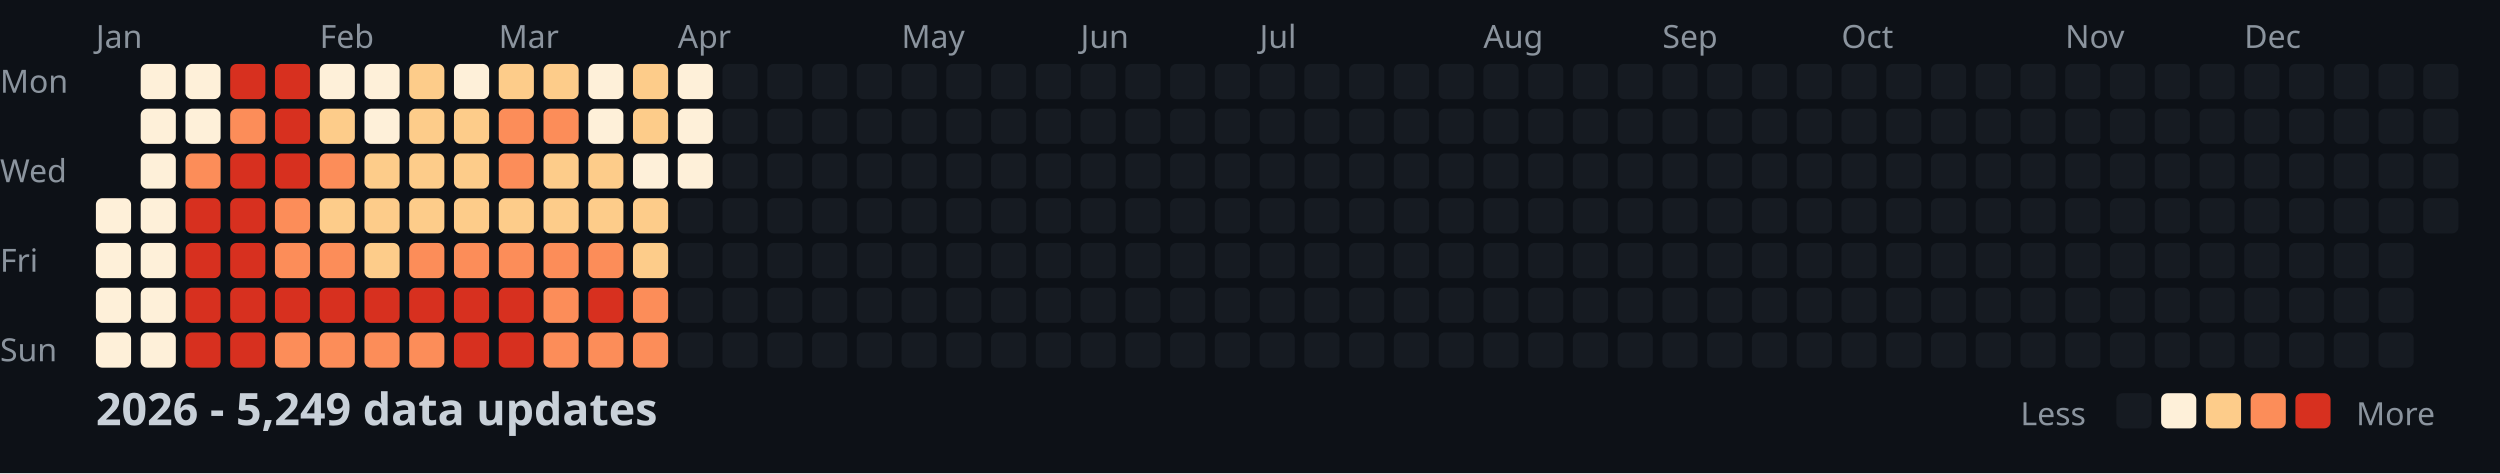
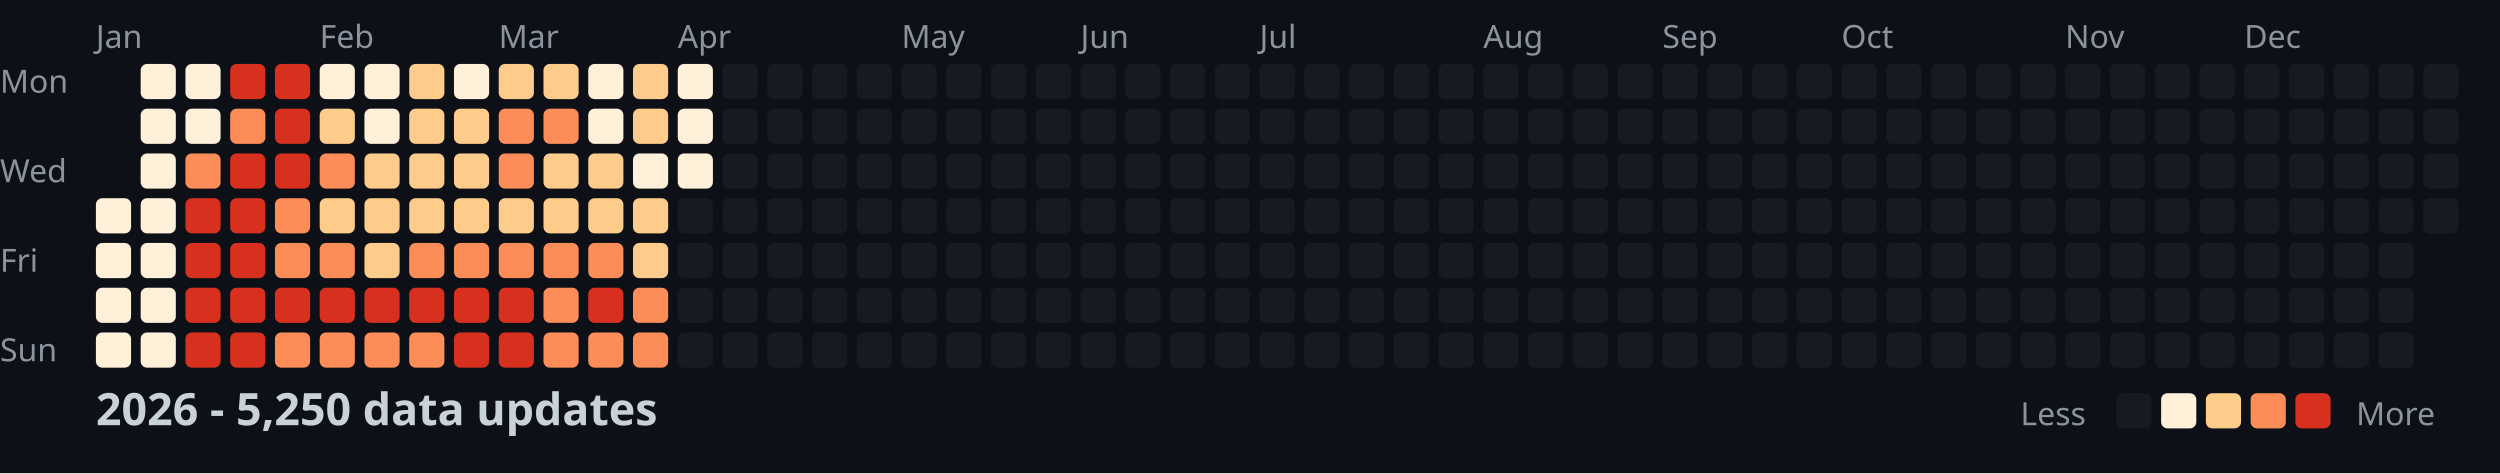
<svg xmlns="http://www.w3.org/2000/svg" width="782" height="148">
  <style>
    .month { font: 10px sans-serif; fill: #8b949e; }
    .day { font: 10px sans-serif; fill: #8b949e; }
    .title { font: bold 14px sans-serif; fill: #c9d1d9; }
    .legend { font: 10px sans-serif; fill: #8b949e; }
  </style>
  <rect width="100%" height="100%" fill="#0d1117" />
  <text x="0" y="29" class="day">Mon</text>
  <text x="0" y="57" class="day">Wed</text>
  <text x="0" y="85" class="day">Fri</text>
  <text x="0" y="113" class="day">Sun</text>
  <text x="30" y="15" class="month">Jan</text>
  <text x="100" y="15" class="month">Feb</text>
  <text x="156" y="15" class="month">Mar</text>
  <text x="212" y="15" class="month">Apr</text>
  <text x="282" y="15" class="month">May</text>
  <text x="338" y="15" class="month">Jun</text>
  <text x="394" y="15" class="month">Jul</text>
  <text x="464" y="15" class="month">Aug</text>
  <text x="520" y="15" class="month">Sep</text>
  <text x="576" y="15" class="month">Oct</text>
  <text x="646" y="15" class="month">Nov</text>
  <text x="702" y="15" class="month">Dec</text>
  <rect x="30" y="62" width="11" height="11" fill="#fef0d9" rx="2" />
  <rect x="30" y="76" width="11" height="11" fill="#fef0d9" rx="2" />
  <rect x="30" y="90" width="11" height="11" fill="#fef0d9" rx="2" />
  <rect x="30" y="104" width="11" height="11" fill="#fef0d9" rx="2" />
  <rect x="44" y="20" width="11" height="11" fill="#fef0d9" rx="2" />
  <rect x="44" y="34" width="11" height="11" fill="#fef0d9" rx="2" />
  <rect x="44" y="48" width="11" height="11" fill="#fef0d9" rx="2" />
  <rect x="44" y="62" width="11" height="11" fill="#fef0d9" rx="2" />
  <rect x="44" y="76" width="11" height="11" fill="#fef0d9" rx="2" />
  <rect x="44" y="90" width="11" height="11" fill="#fef0d9" rx="2" />
  <rect x="44" y="104" width="11" height="11" fill="#fef0d9" rx="2" />
  <rect x="58" y="20" width="11" height="11" fill="#fef0d9" rx="2" />
  <rect x="58" y="34" width="11" height="11" fill="#fef0d9" rx="2" />
  <rect x="58" y="48" width="11" height="11" fill="#fc8d59" rx="2" />
  <rect x="58" y="62" width="11" height="11" fill="#d7301f" rx="2" />
  <rect x="58" y="76" width="11" height="11" fill="#d7301f" rx="2" />
  <rect x="58" y="90" width="11" height="11" fill="#d7301f" rx="2" />
  <rect x="58" y="104" width="11" height="11" fill="#d7301f" rx="2" />
  <rect x="72" y="20" width="11" height="11" fill="#d7301f" rx="2" />
  <rect x="72" y="34" width="11" height="11" fill="#fc8d59" rx="2" />
  <rect x="72" y="48" width="11" height="11" fill="#d7301f" rx="2" />
  <rect x="72" y="62" width="11" height="11" fill="#d7301f" rx="2" />
  <rect x="72" y="76" width="11" height="11" fill="#d7301f" rx="2" />
  <rect x="72" y="90" width="11" height="11" fill="#d7301f" rx="2" />
  <rect x="72" y="104" width="11" height="11" fill="#d7301f" rx="2" />
  <rect x="86" y="20" width="11" height="11" fill="#d7301f" rx="2" />
  <rect x="86" y="34" width="11" height="11" fill="#d7301f" rx="2" />
  <rect x="86" y="48" width="11" height="11" fill="#d7301f" rx="2" />
  <rect x="86" y="62" width="11" height="11" fill="#fc8d59" rx="2" />
  <rect x="86" y="76" width="11" height="11" fill="#fc8d59" rx="2" />
  <rect x="86" y="90" width="11" height="11" fill="#d7301f" rx="2" />
  <rect x="86" y="104" width="11" height="11" fill="#fc8d59" rx="2" />
  <rect x="100" y="20" width="11" height="11" fill="#fef0d9" rx="2" />
  <rect x="100" y="34" width="11" height="11" fill="#fdcc8a" rx="2" />
  <rect x="100" y="48" width="11" height="11" fill="#fc8d59" rx="2" />
  <rect x="100" y="62" width="11" height="11" fill="#fdcc8a" rx="2" />
  <rect x="100" y="76" width="11" height="11" fill="#fc8d59" rx="2" />
  <rect x="100" y="90" width="11" height="11" fill="#d7301f" rx="2" />
  <rect x="100" y="104" width="11" height="11" fill="#fc8d59" rx="2" />
  <rect x="114" y="20" width="11" height="11" fill="#fef0d9" rx="2" />
  <rect x="114" y="34" width="11" height="11" fill="#fef0d9" rx="2" />
  <rect x="114" y="48" width="11" height="11" fill="#fdcc8a" rx="2" />
  <rect x="114" y="62" width="11" height="11" fill="#fdcc8a" rx="2" />
  <rect x="114" y="76" width="11" height="11" fill="#fdcc8a" rx="2" />
  <rect x="114" y="90" width="11" height="11" fill="#d7301f" rx="2" />
  <rect x="114" y="104" width="11" height="11" fill="#fc8d59" rx="2" />
  <rect x="128" y="20" width="11" height="11" fill="#fdcc8a" rx="2" />
  <rect x="128" y="34" width="11" height="11" fill="#fdcc8a" rx="2" />
  <rect x="128" y="48" width="11" height="11" fill="#fdcc8a" rx="2" />
  <rect x="128" y="62" width="11" height="11" fill="#fdcc8a" rx="2" />
  <rect x="128" y="76" width="11" height="11" fill="#fc8d59" rx="2" />
  <rect x="128" y="90" width="11" height="11" fill="#d7301f" rx="2" />
  <rect x="128" y="104" width="11" height="11" fill="#fc8d59" rx="2" />
  <rect x="142" y="20" width="11" height="11" fill="#fef0d9" rx="2" />
  <rect x="142" y="34" width="11" height="11" fill="#fdcc8a" rx="2" />
  <rect x="142" y="48" width="11" height="11" fill="#fdcc8a" rx="2" />
  <rect x="142" y="62" width="11" height="11" fill="#fdcc8a" rx="2" />
  <rect x="142" y="76" width="11" height="11" fill="#fc8d59" rx="2" />
  <rect x="142" y="90" width="11" height="11" fill="#d7301f" rx="2" />
  <rect x="142" y="104" width="11" height="11" fill="#d7301f" rx="2" />
  <rect x="156" y="20" width="11" height="11" fill="#fdcc8a" rx="2" />
  <rect x="156" y="34" width="11" height="11" fill="#fc8d59" rx="2" />
  <rect x="156" y="48" width="11" height="11" fill="#fc8d59" rx="2" />
  <rect x="156" y="62" width="11" height="11" fill="#fdcc8a" rx="2" />
  <rect x="156" y="76" width="11" height="11" fill="#fc8d59" rx="2" />
  <rect x="156" y="90" width="11" height="11" fill="#d7301f" rx="2" />
  <rect x="156" y="104" width="11" height="11" fill="#d7301f" rx="2" />
  <rect x="170" y="20" width="11" height="11" fill="#fdcc8a" rx="2" />
  <rect x="170" y="34" width="11" height="11" fill="#fc8d59" rx="2" />
  <rect x="170" y="48" width="11" height="11" fill="#fdcc8a" rx="2" />
  <rect x="170" y="62" width="11" height="11" fill="#fdcc8a" rx="2" />
  <rect x="170" y="76" width="11" height="11" fill="#fc8d59" rx="2" />
  <rect x="170" y="90" width="11" height="11" fill="#fc8d59" rx="2" />
  <rect x="170" y="104" width="11" height="11" fill="#fc8d59" rx="2" />
  <rect x="184" y="20" width="11" height="11" fill="#fef0d9" rx="2" />
  <rect x="184" y="34" width="11" height="11" fill="#fef0d9" rx="2" />
  <rect x="184" y="48" width="11" height="11" fill="#fdcc8a" rx="2" />
  <rect x="184" y="62" width="11" height="11" fill="#fdcc8a" rx="2" />
  <rect x="184" y="76" width="11" height="11" fill="#fc8d59" rx="2" />
  <rect x="184" y="90" width="11" height="11" fill="#d7301f" rx="2" />
  <rect x="184" y="104" width="11" height="11" fill="#fc8d59" rx="2" />
  <rect x="198" y="20" width="11" height="11" fill="#fdcc8a" rx="2" />
  <rect x="198" y="34" width="11" height="11" fill="#fdcc8a" rx="2" />
  <rect x="198" y="48" width="11" height="11" fill="#fef0d9" rx="2" />
  <rect x="198" y="62" width="11" height="11" fill="#fdcc8a" rx="2" />
  <rect x="198" y="76" width="11" height="11" fill="#fdcc8a" rx="2" />
  <rect x="198" y="90" width="11" height="11" fill="#fc8d59" rx="2" />
  <rect x="198" y="104" width="11" height="11" fill="#fc8d59" rx="2" />
  <rect x="212" y="20" width="11" height="11" fill="#fef0d9" rx="2" />
  <rect x="212" y="34" width="11" height="11" fill="#fef0d9" rx="2" />
  <rect x="212" y="48" width="11" height="11" fill="#fef0d9" rx="2" />
  <rect x="212" y="62" width="11" height="11" fill="#161b22" rx="2" />
  <rect x="212" y="76" width="11" height="11" fill="#161b22" rx="2" />
  <rect x="212" y="90" width="11" height="11" fill="#161b22" rx="2" />
  <rect x="212" y="104" width="11" height="11" fill="#161b22" rx="2" />
  <rect x="226" y="20" width="11" height="11" fill="#161b22" rx="2" />
  <rect x="226" y="34" width="11" height="11" fill="#161b22" rx="2" />
  <rect x="226" y="48" width="11" height="11" fill="#161b22" rx="2" />
  <rect x="226" y="62" width="11" height="11" fill="#161b22" rx="2" />
  <rect x="226" y="76" width="11" height="11" fill="#161b22" rx="2" />
  <rect x="226" y="90" width="11" height="11" fill="#161b22" rx="2" />
  <rect x="226" y="104" width="11" height="11" fill="#161b22" rx="2" />
  <rect x="240" y="20" width="11" height="11" fill="#161b22" rx="2" />
  <rect x="240" y="34" width="11" height="11" fill="#161b22" rx="2" />
  <rect x="240" y="48" width="11" height="11" fill="#161b22" rx="2" />
  <rect x="240" y="62" width="11" height="11" fill="#161b22" rx="2" />
  <rect x="240" y="76" width="11" height="11" fill="#161b22" rx="2" />
  <rect x="240" y="90" width="11" height="11" fill="#161b22" rx="2" />
  <rect x="240" y="104" width="11" height="11" fill="#161b22" rx="2" />
  <rect x="254" y="20" width="11" height="11" fill="#161b22" rx="2" />
  <rect x="254" y="34" width="11" height="11" fill="#161b22" rx="2" />
  <rect x="254" y="48" width="11" height="11" fill="#161b22" rx="2" />
  <rect x="254" y="62" width="11" height="11" fill="#161b22" rx="2" />
  <rect x="254" y="76" width="11" height="11" fill="#161b22" rx="2" />
  <rect x="254" y="90" width="11" height="11" fill="#161b22" rx="2" />
  <rect x="254" y="104" width="11" height="11" fill="#161b22" rx="2" />
  <rect x="268" y="20" width="11" height="11" fill="#161b22" rx="2" />
  <rect x="268" y="34" width="11" height="11" fill="#161b22" rx="2" />
  <rect x="268" y="48" width="11" height="11" fill="#161b22" rx="2" />
  <rect x="268" y="62" width="11" height="11" fill="#161b22" rx="2" />
  <rect x="268" y="76" width="11" height="11" fill="#161b22" rx="2" />
  <rect x="268" y="90" width="11" height="11" fill="#161b22" rx="2" />
  <rect x="268" y="104" width="11" height="11" fill="#161b22" rx="2" />
  <rect x="282" y="20" width="11" height="11" fill="#161b22" rx="2" />
  <rect x="282" y="34" width="11" height="11" fill="#161b22" rx="2" />
  <rect x="282" y="48" width="11" height="11" fill="#161b22" rx="2" />
  <rect x="282" y="62" width="11" height="11" fill="#161b22" rx="2" />
  <rect x="282" y="76" width="11" height="11" fill="#161b22" rx="2" />
  <rect x="282" y="90" width="11" height="11" fill="#161b22" rx="2" />
  <rect x="282" y="104" width="11" height="11" fill="#161b22" rx="2" />
  <rect x="296" y="20" width="11" height="11" fill="#161b22" rx="2" />
  <rect x="296" y="34" width="11" height="11" fill="#161b22" rx="2" />
  <rect x="296" y="48" width="11" height="11" fill="#161b22" rx="2" />
  <rect x="296" y="62" width="11" height="11" fill="#161b22" rx="2" />
  <rect x="296" y="76" width="11" height="11" fill="#161b22" rx="2" />
  <rect x="296" y="90" width="11" height="11" fill="#161b22" rx="2" />
  <rect x="296" y="104" width="11" height="11" fill="#161b22" rx="2" />
  <rect x="310" y="20" width="11" height="11" fill="#161b22" rx="2" />
  <rect x="310" y="34" width="11" height="11" fill="#161b22" rx="2" />
  <rect x="310" y="48" width="11" height="11" fill="#161b22" rx="2" />
  <rect x="310" y="62" width="11" height="11" fill="#161b22" rx="2" />
  <rect x="310" y="76" width="11" height="11" fill="#161b22" rx="2" />
  <rect x="310" y="90" width="11" height="11" fill="#161b22" rx="2" />
  <rect x="310" y="104" width="11" height="11" fill="#161b22" rx="2" />
  <rect x="324" y="20" width="11" height="11" fill="#161b22" rx="2" />
  <rect x="324" y="34" width="11" height="11" fill="#161b22" rx="2" />
  <rect x="324" y="48" width="11" height="11" fill="#161b22" rx="2" />
  <rect x="324" y="62" width="11" height="11" fill="#161b22" rx="2" />
  <rect x="324" y="76" width="11" height="11" fill="#161b22" rx="2" />
  <rect x="324" y="90" width="11" height="11" fill="#161b22" rx="2" />
  <rect x="324" y="104" width="11" height="11" fill="#161b22" rx="2" />
  <rect x="338" y="20" width="11" height="11" fill="#161b22" rx="2" />
  <rect x="338" y="34" width="11" height="11" fill="#161b22" rx="2" />
  <rect x="338" y="48" width="11" height="11" fill="#161b22" rx="2" />
  <rect x="338" y="62" width="11" height="11" fill="#161b22" rx="2" />
  <rect x="338" y="76" width="11" height="11" fill="#161b22" rx="2" />
  <rect x="338" y="90" width="11" height="11" fill="#161b22" rx="2" />
  <rect x="338" y="104" width="11" height="11" fill="#161b22" rx="2" />
  <rect x="352" y="20" width="11" height="11" fill="#161b22" rx="2" />
  <rect x="352" y="34" width="11" height="11" fill="#161b22" rx="2" />
  <rect x="352" y="48" width="11" height="11" fill="#161b22" rx="2" />
  <rect x="352" y="62" width="11" height="11" fill="#161b22" rx="2" />
  <rect x="352" y="76" width="11" height="11" fill="#161b22" rx="2" />
  <rect x="352" y="90" width="11" height="11" fill="#161b22" rx="2" />
  <rect x="352" y="104" width="11" height="11" fill="#161b22" rx="2" />
  <rect x="366" y="20" width="11" height="11" fill="#161b22" rx="2" />
  <rect x="366" y="34" width="11" height="11" fill="#161b22" rx="2" />
  <rect x="366" y="48" width="11" height="11" fill="#161b22" rx="2" />
  <rect x="366" y="62" width="11" height="11" fill="#161b22" rx="2" />
  <rect x="366" y="76" width="11" height="11" fill="#161b22" rx="2" />
  <rect x="366" y="90" width="11" height="11" fill="#161b22" rx="2" />
  <rect x="366" y="104" width="11" height="11" fill="#161b22" rx="2" />
  <rect x="380" y="20" width="11" height="11" fill="#161b22" rx="2" />
  <rect x="380" y="34" width="11" height="11" fill="#161b22" rx="2" />
  <rect x="380" y="48" width="11" height="11" fill="#161b22" rx="2" />
  <rect x="380" y="62" width="11" height="11" fill="#161b22" rx="2" />
  <rect x="380" y="76" width="11" height="11" fill="#161b22" rx="2" />
  <rect x="380" y="90" width="11" height="11" fill="#161b22" rx="2" />
  <rect x="380" y="104" width="11" height="11" fill="#161b22" rx="2" />
  <rect x="394" y="20" width="11" height="11" fill="#161b22" rx="2" />
  <rect x="394" y="34" width="11" height="11" fill="#161b22" rx="2" />
  <rect x="394" y="48" width="11" height="11" fill="#161b22" rx="2" />
  <rect x="394" y="62" width="11" height="11" fill="#161b22" rx="2" />
  <rect x="394" y="76" width="11" height="11" fill="#161b22" rx="2" />
  <rect x="394" y="90" width="11" height="11" fill="#161b22" rx="2" />
  <rect x="394" y="104" width="11" height="11" fill="#161b22" rx="2" />
  <rect x="408" y="20" width="11" height="11" fill="#161b22" rx="2" />
  <rect x="408" y="34" width="11" height="11" fill="#161b22" rx="2" />
  <rect x="408" y="48" width="11" height="11" fill="#161b22" rx="2" />
  <rect x="408" y="62" width="11" height="11" fill="#161b22" rx="2" />
  <rect x="408" y="76" width="11" height="11" fill="#161b22" rx="2" />
  <rect x="408" y="90" width="11" height="11" fill="#161b22" rx="2" />
  <rect x="408" y="104" width="11" height="11" fill="#161b22" rx="2" />
  <rect x="422" y="20" width="11" height="11" fill="#161b22" rx="2" />
  <rect x="422" y="34" width="11" height="11" fill="#161b22" rx="2" />
  <rect x="422" y="48" width="11" height="11" fill="#161b22" rx="2" />
  <rect x="422" y="62" width="11" height="11" fill="#161b22" rx="2" />
  <rect x="422" y="76" width="11" height="11" fill="#161b22" rx="2" />
  <rect x="422" y="90" width="11" height="11" fill="#161b22" rx="2" />
  <rect x="422" y="104" width="11" height="11" fill="#161b22" rx="2" />
  <rect x="436" y="20" width="11" height="11" fill="#161b22" rx="2" />
  <rect x="436" y="34" width="11" height="11" fill="#161b22" rx="2" />
  <rect x="436" y="48" width="11" height="11" fill="#161b22" rx="2" />
  <rect x="436" y="62" width="11" height="11" fill="#161b22" rx="2" />
  <rect x="436" y="76" width="11" height="11" fill="#161b22" rx="2" />
  <rect x="436" y="90" width="11" height="11" fill="#161b22" rx="2" />
  <rect x="436" y="104" width="11" height="11" fill="#161b22" rx="2" />
  <rect x="450" y="20" width="11" height="11" fill="#161b22" rx="2" />
  <rect x="450" y="34" width="11" height="11" fill="#161b22" rx="2" />
  <rect x="450" y="48" width="11" height="11" fill="#161b22" rx="2" />
  <rect x="450" y="62" width="11" height="11" fill="#161b22" rx="2" />
  <rect x="450" y="76" width="11" height="11" fill="#161b22" rx="2" />
  <rect x="450" y="90" width="11" height="11" fill="#161b22" rx="2" />
  <rect x="450" y="104" width="11" height="11" fill="#161b22" rx="2" />
  <rect x="464" y="20" width="11" height="11" fill="#161b22" rx="2" />
  <rect x="464" y="34" width="11" height="11" fill="#161b22" rx="2" />
  <rect x="464" y="48" width="11" height="11" fill="#161b22" rx="2" />
  <rect x="464" y="62" width="11" height="11" fill="#161b22" rx="2" />
  <rect x="464" y="76" width="11" height="11" fill="#161b22" rx="2" />
  <rect x="464" y="90" width="11" height="11" fill="#161b22" rx="2" />
  <rect x="464" y="104" width="11" height="11" fill="#161b22" rx="2" />
  <rect x="478" y="20" width="11" height="11" fill="#161b22" rx="2" />
  <rect x="478" y="34" width="11" height="11" fill="#161b22" rx="2" />
  <rect x="478" y="48" width="11" height="11" fill="#161b22" rx="2" />
  <rect x="478" y="62" width="11" height="11" fill="#161b22" rx="2" />
  <rect x="478" y="76" width="11" height="11" fill="#161b22" rx="2" />
  <rect x="478" y="90" width="11" height="11" fill="#161b22" rx="2" />
  <rect x="478" y="104" width="11" height="11" fill="#161b22" rx="2" />
  <rect x="492" y="20" width="11" height="11" fill="#161b22" rx="2" />
  <rect x="492" y="34" width="11" height="11" fill="#161b22" rx="2" />
  <rect x="492" y="48" width="11" height="11" fill="#161b22" rx="2" />
  <rect x="492" y="62" width="11" height="11" fill="#161b22" rx="2" />
  <rect x="492" y="76" width="11" height="11" fill="#161b22" rx="2" />
  <rect x="492" y="90" width="11" height="11" fill="#161b22" rx="2" />
  <rect x="492" y="104" width="11" height="11" fill="#161b22" rx="2" />
  <rect x="506" y="20" width="11" height="11" fill="#161b22" rx="2" />
  <rect x="506" y="34" width="11" height="11" fill="#161b22" rx="2" />
  <rect x="506" y="48" width="11" height="11" fill="#161b22" rx="2" />
  <rect x="506" y="62" width="11" height="11" fill="#161b22" rx="2" />
  <rect x="506" y="76" width="11" height="11" fill="#161b22" rx="2" />
  <rect x="506" y="90" width="11" height="11" fill="#161b22" rx="2" />
  <rect x="506" y="104" width="11" height="11" fill="#161b22" rx="2" />
  <rect x="520" y="20" width="11" height="11" fill="#161b22" rx="2" />
  <rect x="520" y="34" width="11" height="11" fill="#161b22" rx="2" />
  <rect x="520" y="48" width="11" height="11" fill="#161b22" rx="2" />
  <rect x="520" y="62" width="11" height="11" fill="#161b22" rx="2" />
  <rect x="520" y="76" width="11" height="11" fill="#161b22" rx="2" />
  <rect x="520" y="90" width="11" height="11" fill="#161b22" rx="2" />
  <rect x="520" y="104" width="11" height="11" fill="#161b22" rx="2" />
  <rect x="534" y="20" width="11" height="11" fill="#161b22" rx="2" />
  <rect x="534" y="34" width="11" height="11" fill="#161b22" rx="2" />
  <rect x="534" y="48" width="11" height="11" fill="#161b22" rx="2" />
  <rect x="534" y="62" width="11" height="11" fill="#161b22" rx="2" />
  <rect x="534" y="76" width="11" height="11" fill="#161b22" rx="2" />
  <rect x="534" y="90" width="11" height="11" fill="#161b22" rx="2" />
  <rect x="534" y="104" width="11" height="11" fill="#161b22" rx="2" />
  <rect x="548" y="20" width="11" height="11" fill="#161b22" rx="2" />
  <rect x="548" y="34" width="11" height="11" fill="#161b22" rx="2" />
  <rect x="548" y="48" width="11" height="11" fill="#161b22" rx="2" />
  <rect x="548" y="62" width="11" height="11" fill="#161b22" rx="2" />
  <rect x="548" y="76" width="11" height="11" fill="#161b22" rx="2" />
  <rect x="548" y="90" width="11" height="11" fill="#161b22" rx="2" />
  <rect x="548" y="104" width="11" height="11" fill="#161b22" rx="2" />
  <rect x="562" y="20" width="11" height="11" fill="#161b22" rx="2" />
  <rect x="562" y="34" width="11" height="11" fill="#161b22" rx="2" />
  <rect x="562" y="48" width="11" height="11" fill="#161b22" rx="2" />
  <rect x="562" y="62" width="11" height="11" fill="#161b22" rx="2" />
  <rect x="562" y="76" width="11" height="11" fill="#161b22" rx="2" />
  <rect x="562" y="90" width="11" height="11" fill="#161b22" rx="2" />
  <rect x="562" y="104" width="11" height="11" fill="#161b22" rx="2" />
  <rect x="576" y="20" width="11" height="11" fill="#161b22" rx="2" />
  <rect x="576" y="34" width="11" height="11" fill="#161b22" rx="2" />
  <rect x="576" y="48" width="11" height="11" fill="#161b22" rx="2" />
  <rect x="576" y="62" width="11" height="11" fill="#161b22" rx="2" />
  <rect x="576" y="76" width="11" height="11" fill="#161b22" rx="2" />
  <rect x="576" y="90" width="11" height="11" fill="#161b22" rx="2" />
  <rect x="576" y="104" width="11" height="11" fill="#161b22" rx="2" />
  <rect x="590" y="20" width="11" height="11" fill="#161b22" rx="2" />
  <rect x="590" y="34" width="11" height="11" fill="#161b22" rx="2" />
  <rect x="590" y="48" width="11" height="11" fill="#161b22" rx="2" />
  <rect x="590" y="62" width="11" height="11" fill="#161b22" rx="2" />
  <rect x="590" y="76" width="11" height="11" fill="#161b22" rx="2" />
  <rect x="590" y="90" width="11" height="11" fill="#161b22" rx="2" />
  <rect x="590" y="104" width="11" height="11" fill="#161b22" rx="2" />
  <rect x="604" y="20" width="11" height="11" fill="#161b22" rx="2" />
  <rect x="604" y="34" width="11" height="11" fill="#161b22" rx="2" />
  <rect x="604" y="48" width="11" height="11" fill="#161b22" rx="2" />
  <rect x="604" y="62" width="11" height="11" fill="#161b22" rx="2" />
  <rect x="604" y="76" width="11" height="11" fill="#161b22" rx="2" />
  <rect x="604" y="90" width="11" height="11" fill="#161b22" rx="2" />
  <rect x="604" y="104" width="11" height="11" fill="#161b22" rx="2" />
  <rect x="618" y="20" width="11" height="11" fill="#161b22" rx="2" />
  <rect x="618" y="34" width="11" height="11" fill="#161b22" rx="2" />
  <rect x="618" y="48" width="11" height="11" fill="#161b22" rx="2" />
  <rect x="618" y="62" width="11" height="11" fill="#161b22" rx="2" />
  <rect x="618" y="76" width="11" height="11" fill="#161b22" rx="2" />
  <rect x="618" y="90" width="11" height="11" fill="#161b22" rx="2" />
  <rect x="618" y="104" width="11" height="11" fill="#161b22" rx="2" />
  <rect x="632" y="20" width="11" height="11" fill="#161b22" rx="2" />
  <rect x="632" y="34" width="11" height="11" fill="#161b22" rx="2" />
  <rect x="632" y="48" width="11" height="11" fill="#161b22" rx="2" />
  <rect x="632" y="62" width="11" height="11" fill="#161b22" rx="2" />
  <rect x="632" y="76" width="11" height="11" fill="#161b22" rx="2" />
  <rect x="632" y="90" width="11" height="11" fill="#161b22" rx="2" />
  <rect x="632" y="104" width="11" height="11" fill="#161b22" rx="2" />
  <rect x="646" y="20" width="11" height="11" fill="#161b22" rx="2" />
  <rect x="646" y="34" width="11" height="11" fill="#161b22" rx="2" />
  <rect x="646" y="48" width="11" height="11" fill="#161b22" rx="2" />
  <rect x="646" y="62" width="11" height="11" fill="#161b22" rx="2" />
  <rect x="646" y="76" width="11" height="11" fill="#161b22" rx="2" />
  <rect x="646" y="90" width="11" height="11" fill="#161b22" rx="2" />
  <rect x="646" y="104" width="11" height="11" fill="#161b22" rx="2" />
  <rect x="660" y="20" width="11" height="11" fill="#161b22" rx="2" />
  <rect x="660" y="34" width="11" height="11" fill="#161b22" rx="2" />
  <rect x="660" y="48" width="11" height="11" fill="#161b22" rx="2" />
  <rect x="660" y="62" width="11" height="11" fill="#161b22" rx="2" />
  <rect x="660" y="76" width="11" height="11" fill="#161b22" rx="2" />
  <rect x="660" y="90" width="11" height="11" fill="#161b22" rx="2" />
  <rect x="660" y="104" width="11" height="11" fill="#161b22" rx="2" />
  <rect x="674" y="20" width="11" height="11" fill="#161b22" rx="2" />
  <rect x="674" y="34" width="11" height="11" fill="#161b22" rx="2" />
  <rect x="674" y="48" width="11" height="11" fill="#161b22" rx="2" />
  <rect x="674" y="62" width="11" height="11" fill="#161b22" rx="2" />
  <rect x="674" y="76" width="11" height="11" fill="#161b22" rx="2" />
  <rect x="674" y="90" width="11" height="11" fill="#161b22" rx="2" />
  <rect x="674" y="104" width="11" height="11" fill="#161b22" rx="2" />
  <rect x="688" y="20" width="11" height="11" fill="#161b22" rx="2" />
  <rect x="688" y="34" width="11" height="11" fill="#161b22" rx="2" />
  <rect x="688" y="48" width="11" height="11" fill="#161b22" rx="2" />
  <rect x="688" y="62" width="11" height="11" fill="#161b22" rx="2" />
  <rect x="688" y="76" width="11" height="11" fill="#161b22" rx="2" />
  <rect x="688" y="90" width="11" height="11" fill="#161b22" rx="2" />
  <rect x="688" y="104" width="11" height="11" fill="#161b22" rx="2" />
  <rect x="702" y="20" width="11" height="11" fill="#161b22" rx="2" />
  <rect x="702" y="34" width="11" height="11" fill="#161b22" rx="2" />
  <rect x="702" y="48" width="11" height="11" fill="#161b22" rx="2" />
  <rect x="702" y="62" width="11" height="11" fill="#161b22" rx="2" />
  <rect x="702" y="76" width="11" height="11" fill="#161b22" rx="2" />
  <rect x="702" y="90" width="11" height="11" fill="#161b22" rx="2" />
  <rect x="702" y="104" width="11" height="11" fill="#161b22" rx="2" />
  <rect x="716" y="20" width="11" height="11" fill="#161b22" rx="2" />
  <rect x="716" y="34" width="11" height="11" fill="#161b22" rx="2" />
  <rect x="716" y="48" width="11" height="11" fill="#161b22" rx="2" />
  <rect x="716" y="62" width="11" height="11" fill="#161b22" rx="2" />
  <rect x="716" y="76" width="11" height="11" fill="#161b22" rx="2" />
  <rect x="716" y="90" width="11" height="11" fill="#161b22" rx="2" />
  <rect x="716" y="104" width="11" height="11" fill="#161b22" rx="2" />
  <rect x="730" y="20" width="11" height="11" fill="#161b22" rx="2" />
  <rect x="730" y="34" width="11" height="11" fill="#161b22" rx="2" />
  <rect x="730" y="48" width="11" height="11" fill="#161b22" rx="2" />
  <rect x="730" y="62" width="11" height="11" fill="#161b22" rx="2" />
  <rect x="730" y="76" width="11" height="11" fill="#161b22" rx="2" />
  <rect x="730" y="90" width="11" height="11" fill="#161b22" rx="2" />
  <rect x="730" y="104" width="11" height="11" fill="#161b22" rx="2" />
  <rect x="744" y="20" width="11" height="11" fill="#161b22" rx="2" />
  <rect x="744" y="34" width="11" height="11" fill="#161b22" rx="2" />
  <rect x="744" y="48" width="11" height="11" fill="#161b22" rx="2" />
  <rect x="744" y="62" width="11" height="11" fill="#161b22" rx="2" />
  <rect x="744" y="76" width="11" height="11" fill="#161b22" rx="2" />
  <rect x="744" y="90" width="11" height="11" fill="#161b22" rx="2" />
  <rect x="744" y="104" width="11" height="11" fill="#161b22" rx="2" />
  <rect x="758" y="20" width="11" height="11" fill="#161b22" rx="2" />
  <rect x="758" y="34" width="11" height="11" fill="#161b22" rx="2" />
  <rect x="758" y="48" width="11" height="11" fill="#161b22" rx="2" />
  <rect x="758" y="62" width="11" height="11" fill="#161b22" rx="2" />
-   <text x="30" y="133" class="title">2026 - 5,249 data updates</text>
+   <text x="30" y="133" class="title">2026 - 5,250 data updates</text>
  <text x="632" y="133" class="legend">Less</text>
  <rect x="662" y="123" width="11" height="11" fill="#161b22" rx="2" />
  <rect x="676" y="123" width="11" height="11" fill="#fef0d9" rx="2" />
  <rect x="690" y="123" width="11" height="11" fill="#fdcc8a" rx="2" />
  <rect x="704" y="123" width="11" height="11" fill="#fc8d59" rx="2" />
  <rect x="718" y="123" width="11" height="11" fill="#d7301f" rx="2" />
  <text x="737" y="133" class="legend">More</text>
</svg>
